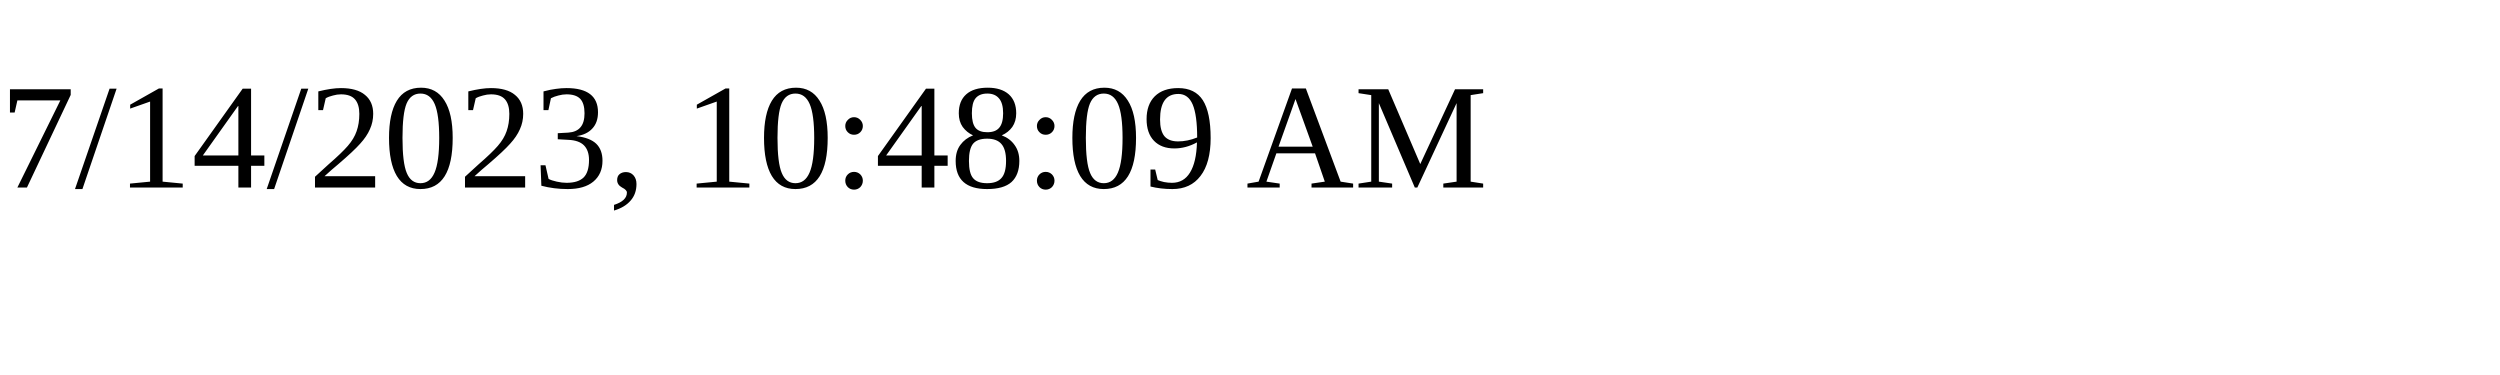
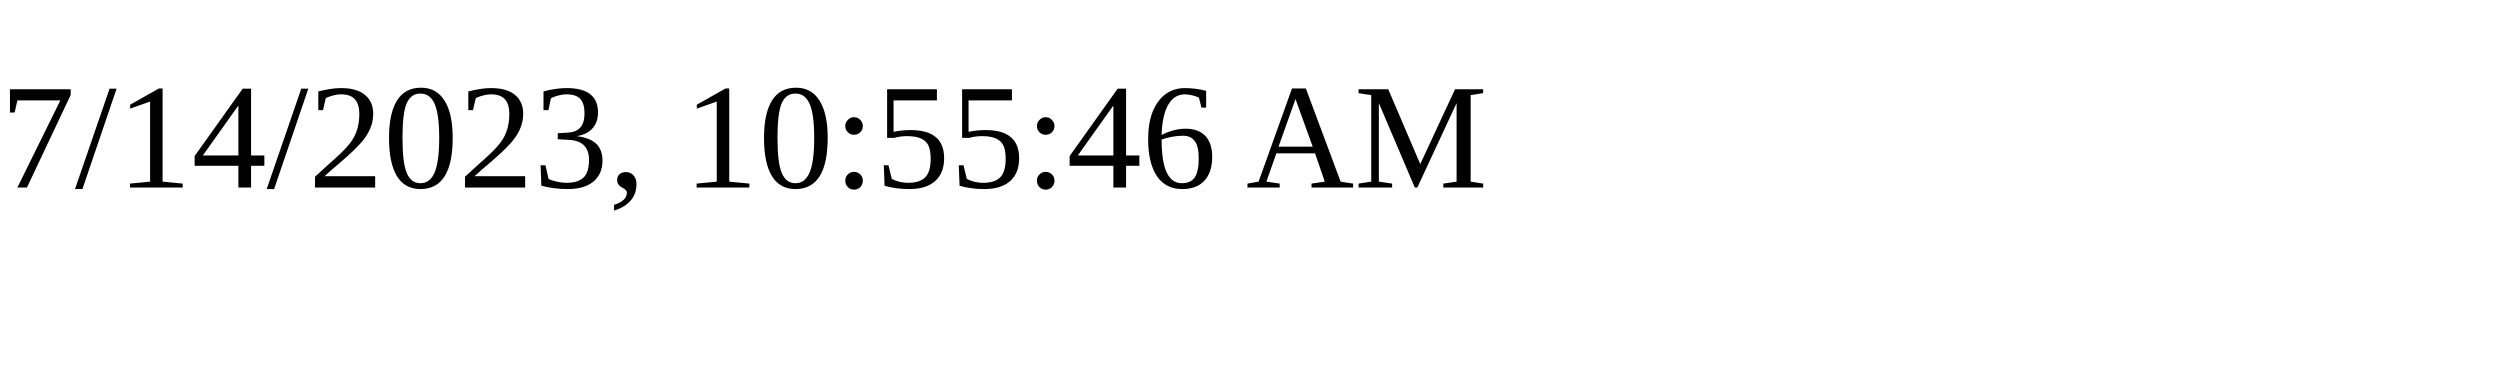
<svg xmlns="http://www.w3.org/2000/svg" height="30" width="200">
-   <text x="0" y="15">7/14/2023, 10:48:09 AM</text>
+   <text x="0" y="15">7/14/2023, 10:55:46 AM</text>
</svg>
